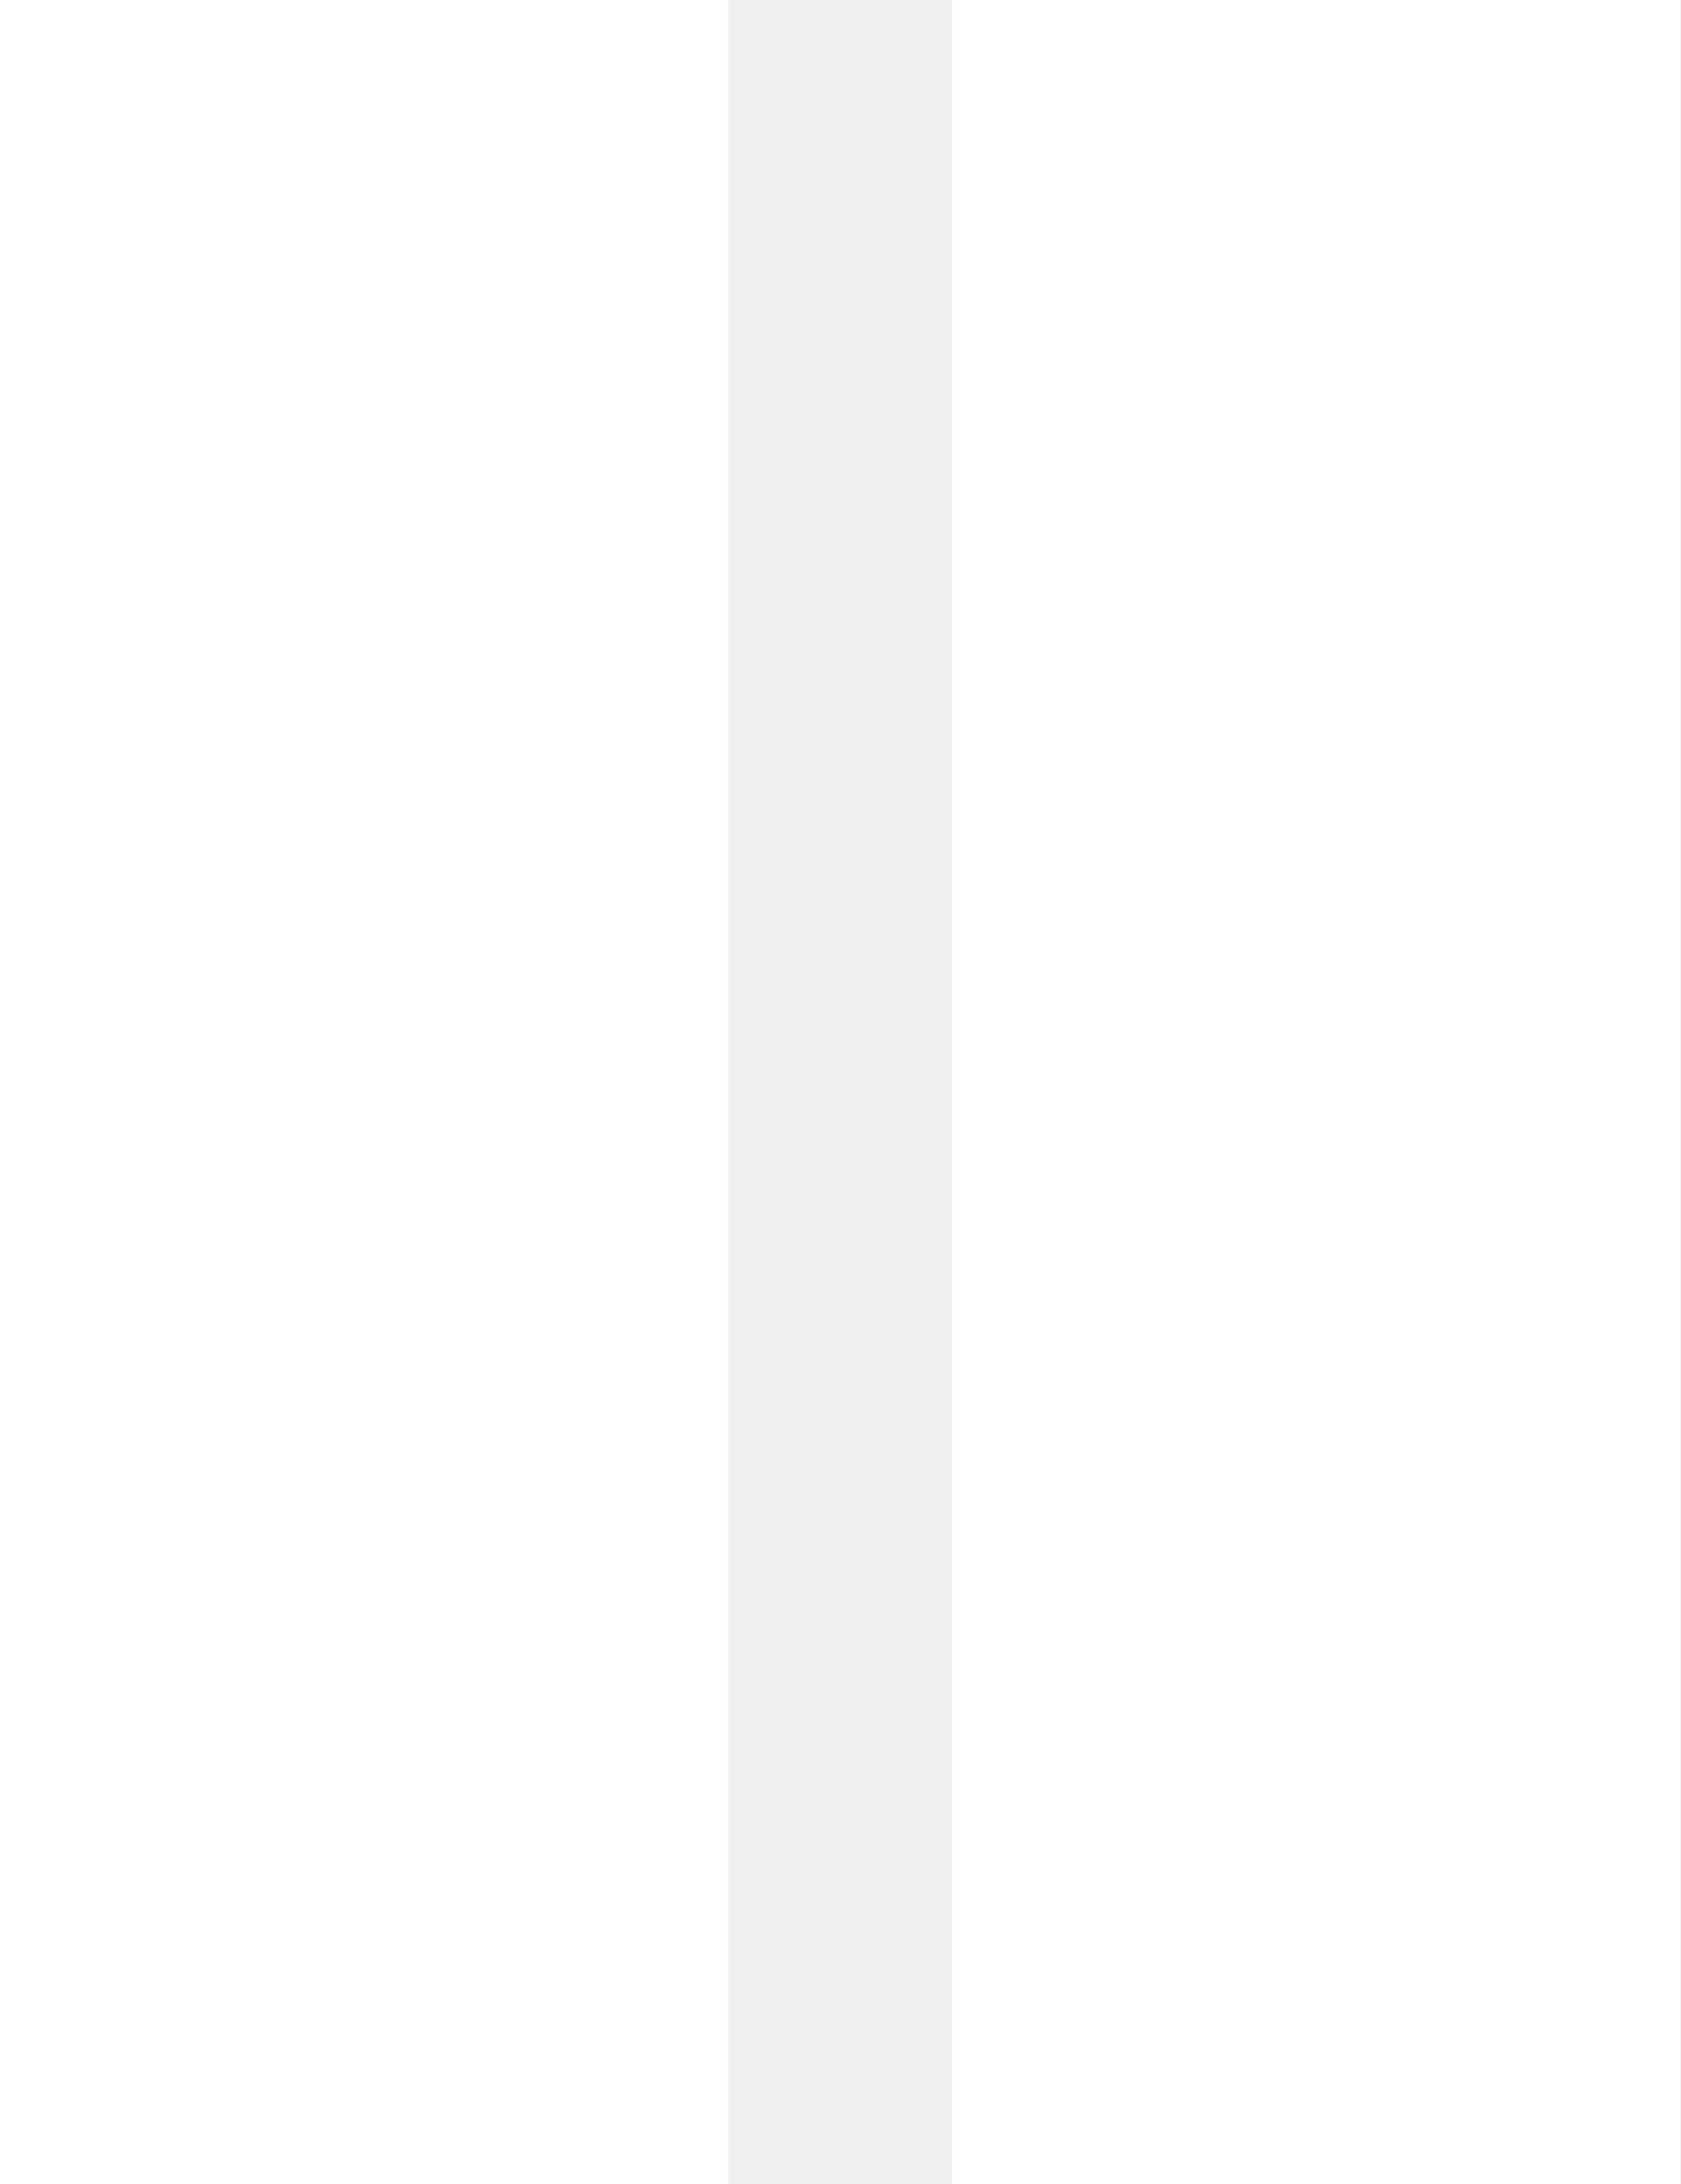
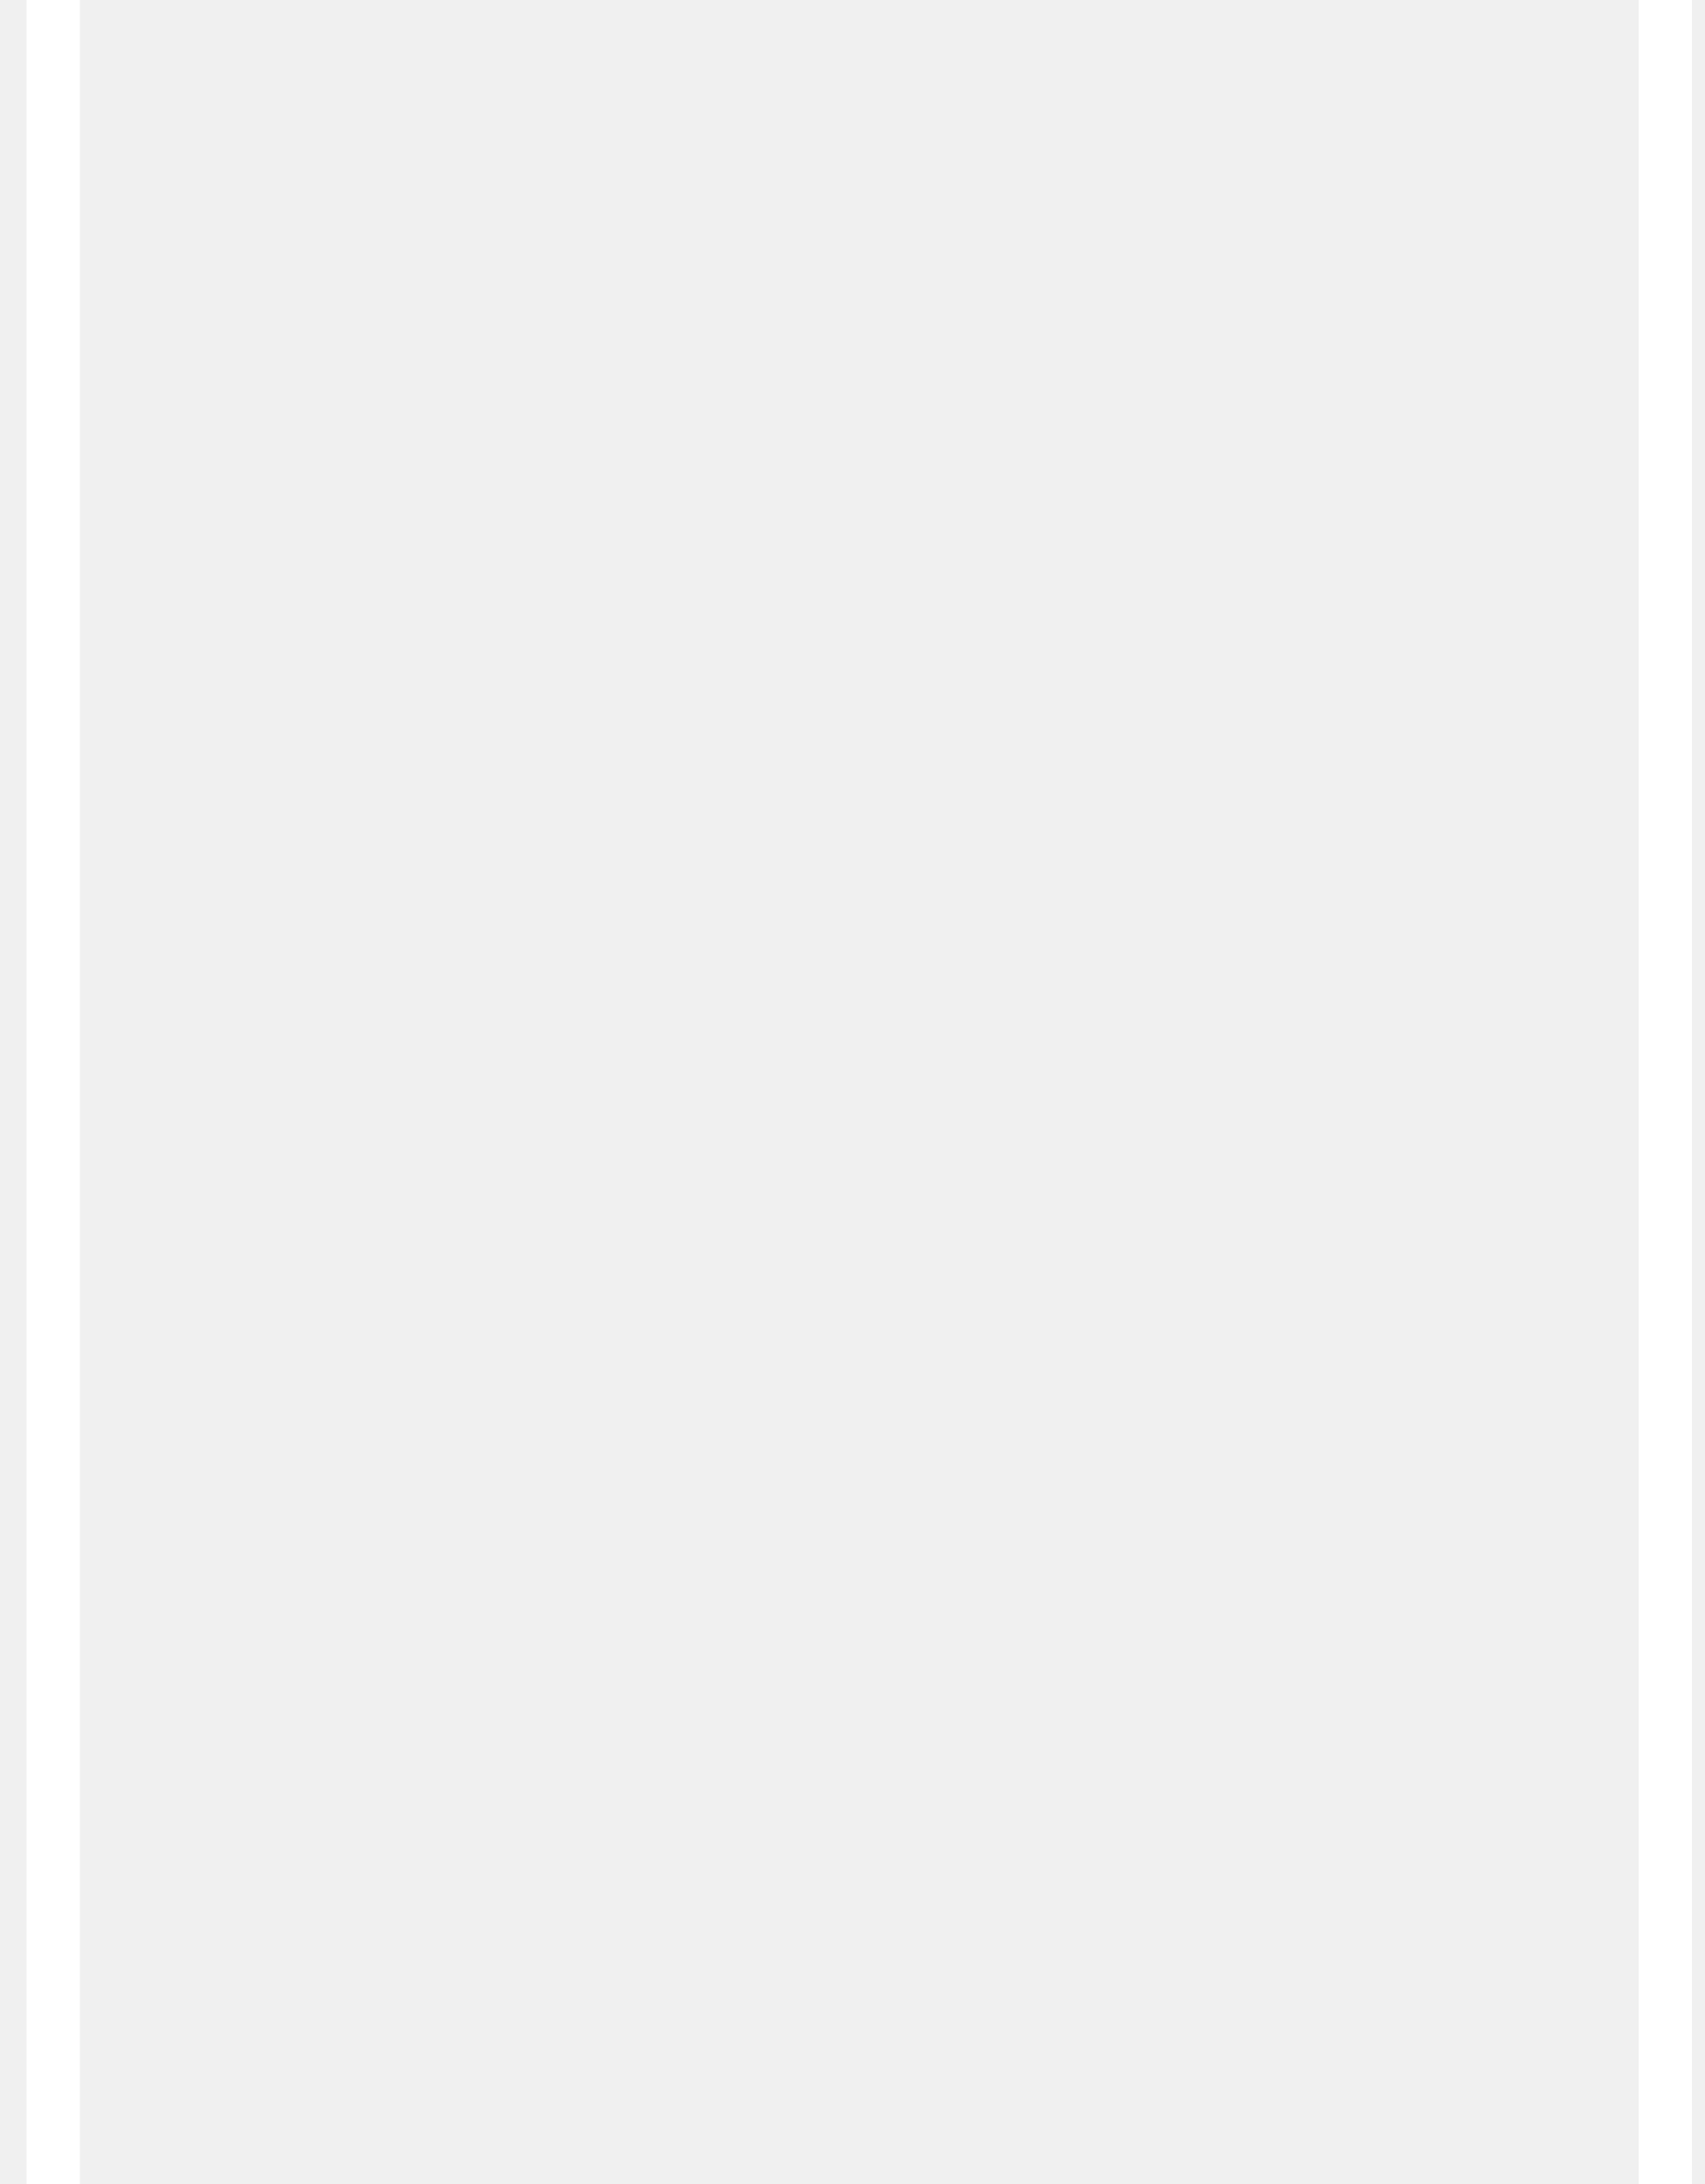
- <svg xmlns="http://www.w3.org/2000/svg" width="30" height="39" viewBox="0 0 30 39" fill="none">
-   <rect x="0.25" y="0.25" width="12.5" height="38.5" fill="white" stroke="white" stroke-width="0.5" />
-   <rect x="17.25" y="0.25" width="12.5" height="38.5" fill="white" stroke="white" stroke-width="0.5" />
+ <svg xmlns="http://www.w3.org/2000/svg" width="32" height="41" viewBox="0 0 32 41" fill="none">
+   <path d="M1 0V41" stroke="white" />
+   <path d="M31.267 0V41" stroke="white" />
</svg>
